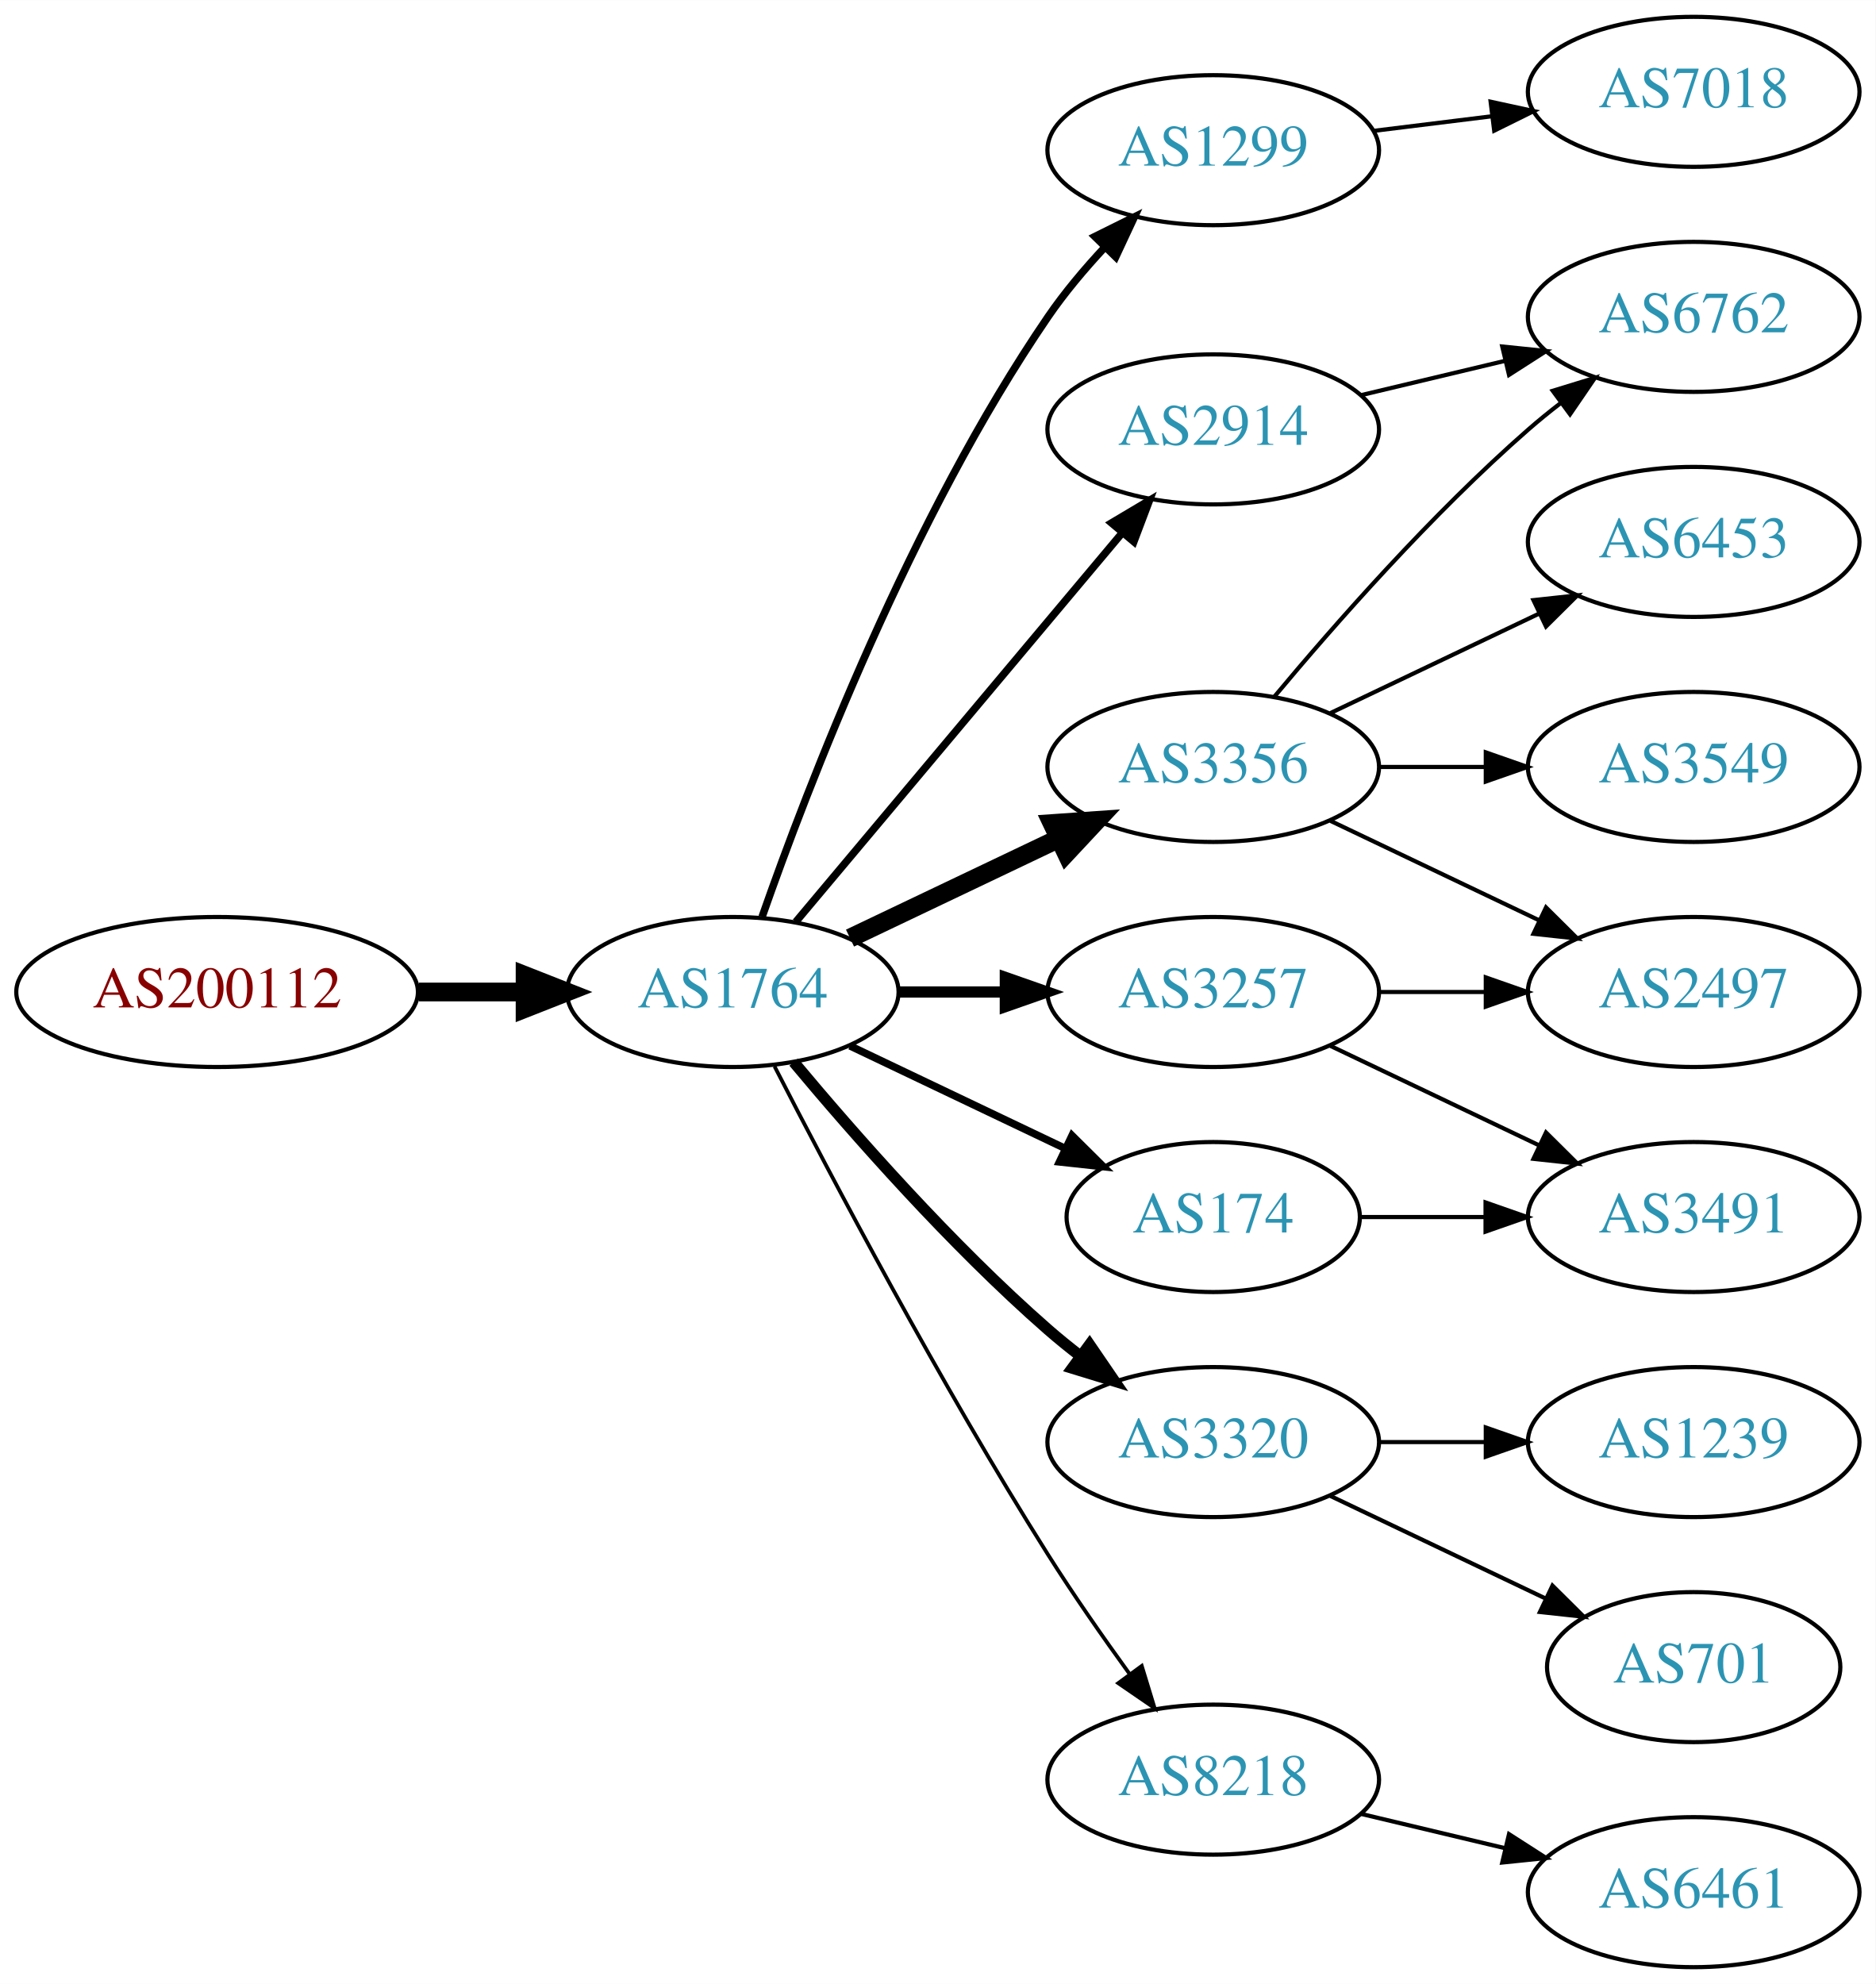
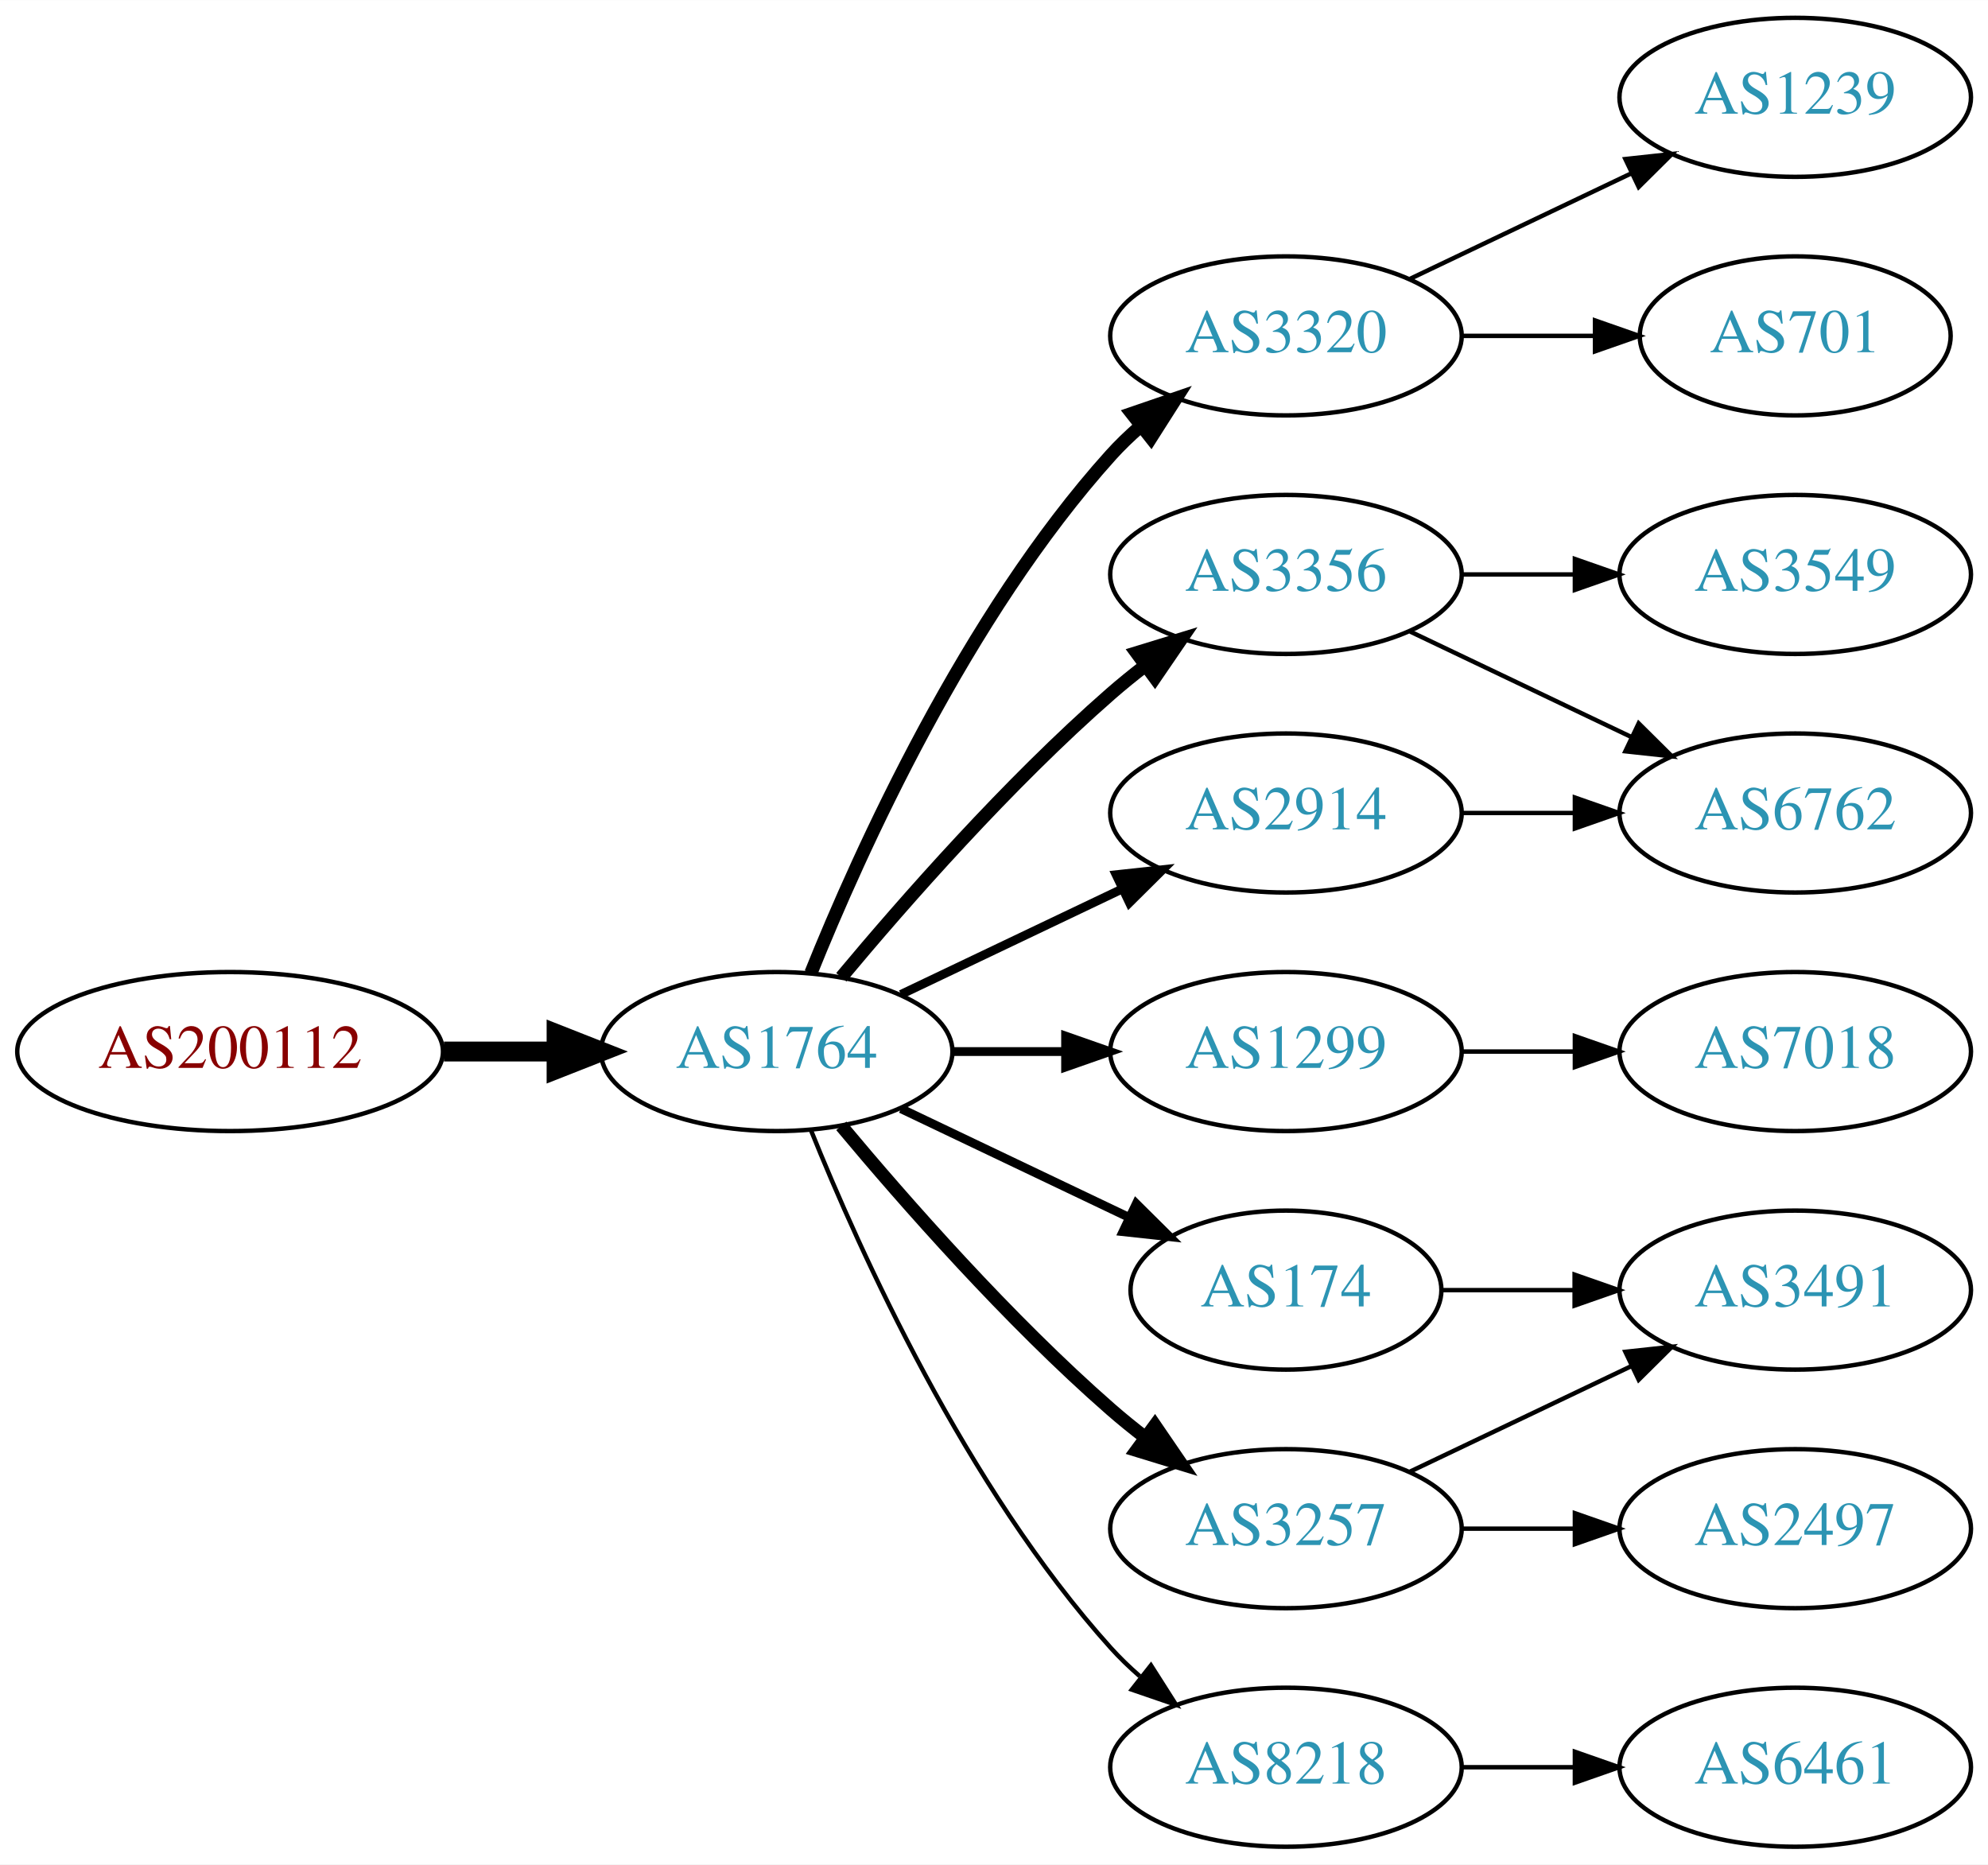
- <svg xmlns="http://www.w3.org/2000/svg" xmlns:xlink="http://www.w3.org/1999/xlink" width="450pt" height="476pt" viewBox="0.00 0.00 450.07 476.00">
-   <g id="graph0" class="graph" transform="scale(1 1) rotate(0) translate(4 472)">
-     <polygon fill="white" stroke="none" points="-4,4 -4,-472 446.07,-472 446.07,4 -4,4" />
+ <svg xmlns="http://www.w3.org/2000/svg" xmlns:xlink="http://www.w3.org/1999/xlink" width="450pt" height="422pt" viewBox="0.00 0.00 450.07 422.00">
+   <g id="graph0" class="graph" transform="scale(1 1) rotate(0) translate(4 418)">
+     <polygon fill="white" stroke="none" points="-4,4 -4,-418 446.07,-418 446.07,4 -4,4" />
    <g id="node1" class="node">
      <g id="a_node1">
        <a xlink:href="/asn/200112" xlink:title="AS200112 ~ DABIS GmbH [AT]">
-           <ellipse fill="#ffffff" stroke="black" cx="48.096" cy="-234" rx="48.192" ry="18" />
-           <text text-anchor="middle" x="48.096" y="-230.3" font-family="Times,serif" font-size="14.00" fill="#880000">AS200112</text>
+           <ellipse fill="#ffffff" stroke="black" cx="48.096" cy="-180" rx="48.192" ry="18" />
+           <text text-anchor="middle" x="48.096" y="-176.3" font-family="Times,serif" font-size="14.00" fill="#880000">AS200112</text>
        </a>
      </g>
    </g>
    <g id="node2" class="node">
      <g id="a_node2">
        <a xlink:href="/asn/1764" xlink:title="AS1764 ~ NEXTLAYER-AS [AT]">
-           <ellipse fill="#ffffff" stroke="black" cx="171.838" cy="-234" rx="39.794" ry="18" />
-           <text text-anchor="middle" x="171.838" y="-230.3" font-family="Times,serif" font-size="14.00" fill="#2c94b3">AS1764</text>
+           <ellipse fill="#ffffff" stroke="black" cx="171.838" cy="-180" rx="39.794" ry="18" />
+           <text text-anchor="middle" x="171.838" y="-176.3" font-family="Times,serif" font-size="14.00" fill="#2c94b3">AS1764</text>
        </a>
      </g>
    </g>
    <g id="edge1" class="edge">
-       <path fill="none" stroke="black" stroke-width="4.5" d="M96.513,-234C104.867,-234 113.577,-234 121.969,-234" />
-       <polygon fill="black" stroke="black" stroke-width="4.5" points="122.004,-237.938 132.004,-234 122.004,-230.063 122.004,-237.938" />
+       <path fill="none" stroke="black" stroke-width="4.5" d="M96.513,-180C104.867,-180 113.577,-180 121.969,-180" />
+       <polygon fill="black" stroke="black" stroke-width="4.5" points="122.004,-183.938 132.004,-180 122.004,-176.063 122.004,-183.938" />
    </g>
    <g id="node3" class="node">
      <g id="a_node3">
-         <a xlink:href="/asn/2914" xlink:title="AS2914 ~ NTT America, Inc. [US]">
-           <ellipse fill="#ffffff" stroke="black" cx="287.131" cy="-369" rx="39.794" ry="18" />
-           <text text-anchor="middle" x="287.131" y="-365.3" font-family="Times,serif" font-size="14.00" fill="#2c94b3">AS2914</text>
+         <a xlink:href="/asn/3320" xlink:title="AS3320 ~ DTAG [DE]">
+           <ellipse fill="#ffffff" stroke="black" cx="287.131" cy="-342" rx="39.794" ry="18" />
+           <text text-anchor="middle" x="287.131" y="-338.3" font-family="Times,serif" font-size="14.00" fill="#2c94b3">AS3320</text>
        </a>
      </g>
    </g>
    <g id="edge2" class="edge">
-       <path fill="none" stroke="black" stroke-width="1.8" d="M186.958,-250.825C206.632,-274.269 242.436,-316.934 265.215,-344.076" />
-       <polygon fill="black" stroke="black" stroke-width="1.8" points="262.724,-346.553 271.833,-351.963 268.086,-342.053 262.724,-346.553" />
+       <path fill="none" stroke="black" stroke-width="3" d="M179.586,-197.787C190.637,-225.243 214.69,-278.578 247.484,-315 249.487,-317.224 251.706,-319.363 254.038,-321.397" />
+       <polygon fill="black" stroke="black" stroke-width="3" points="252.236,-324.433 262.257,-327.873 256.569,-318.935 252.236,-324.433" />
    </g>
    <g id="node4" class="node">
      <g id="a_node4">
-         <a xlink:href="/asn/1299" xlink:title="AS1299 ~ Telia Carrier [EU]">
-           <ellipse fill="#ffffff" stroke="black" cx="287.131" cy="-436" rx="39.794" ry="18" />
-           <text text-anchor="middle" x="287.131" y="-432.3" font-family="Times,serif" font-size="14.00" fill="#2c94b3">AS1299</text>
-         </a>
-       </g>
-     </g>
-     <g id="edge3" class="edge">
-       <path fill="none" stroke="black" stroke-width="1.8" d="M178.882,-252.048C189.764,-283.106 214.613,-347.95 247.484,-396 251.441,-401.783 256.259,-407.501 261.133,-412.727" />
-       <polygon fill="black" stroke="black" stroke-width="1.8" points="258.728,-415.274 268.22,-419.981 263.735,-410.382 258.728,-415.274" />
-     </g>
-     <g id="node5" class="node">
-       <g id="a_node5">
        <a xlink:href="/asn/3356" xlink:title="AS3356 ~ Level 3 Parent, LLC [US]">
          <ellipse fill="#ffffff" stroke="black" cx="287.131" cy="-288" rx="39.794" ry="18" />
          <text text-anchor="middle" x="287.131" y="-284.3" font-family="Times,serif" font-size="14.00" fill="#2c94b3">AS3356</text>
        </a>
      </g>
    </g>
+     <g id="edge3" class="edge">
+       <path fill="none" stroke="black" stroke-width="3" d="M186.468,-196.817C200.751,-213.929 224.297,-240.745 247.484,-261 249.95,-263.154 252.589,-265.294 255.286,-267.372" />
+       <polygon fill="black" stroke="black" stroke-width="3" points="253.311,-270.264 263.44,-273.37 257.459,-264.625 253.311,-270.264" />
+     </g>
+     <g id="node5" class="node">
+       <g id="a_node5">
+         <a xlink:href="/asn/2914" xlink:title="AS2914 ~ NTT America, Inc. [US]">
+           <ellipse fill="#ffffff" stroke="black" cx="287.131" cy="-234" rx="39.794" ry="18" />
+           <text text-anchor="middle" x="287.131" y="-230.3" font-family="Times,serif" font-size="14.00" fill="#2c94b3">AS2914</text>
+         </a>
+       </g>
+     </g>
    <g id="edge4" class="edge">
-       <path fill="none" stroke="black" stroke-width="4.5" d="M199.974,-246.934C214.968,-254.081 233.789,-263.052 250.013,-270.785" />
-       <polygon fill="black" stroke="black" stroke-width="4.5" points="248.495,-274.423 259.216,-275.171 251.883,-267.314 248.495,-274.423" />
+       <path fill="none" stroke="black" stroke-width="2" d="M199.974,-192.934C214.968,-200.081 233.789,-209.052 250.013,-216.785" />
+       <polygon fill="black" stroke="black" stroke-width="2" points="248.683,-220.028 259.216,-221.171 251.695,-213.709 248.683,-220.028" />
    </g>
    <g id="node6" class="node">
      <g id="a_node6">
-         <a xlink:href="/asn/174" xlink:title="AS174 ~ Cogent Communications [US]">
-           <ellipse fill="#ffffff" stroke="black" cx="287.131" cy="-180" rx="35.194" ry="18" />
-           <text text-anchor="middle" x="287.131" y="-176.3" font-family="Times,serif" font-size="14.00" fill="#2c94b3">AS174</text>
+         <a xlink:href="/asn/1299" xlink:title="AS1299 ~ Telia Carrier [EU]">
+           <ellipse fill="#ffffff" stroke="black" cx="287.131" cy="-180" rx="39.794" ry="18" />
+           <text text-anchor="middle" x="287.131" y="-176.3" font-family="Times,serif" font-size="14.00" fill="#2c94b3">AS1299</text>
        </a>
      </g>
    </g>
    <g id="edge5" class="edge">
-       <path fill="none" stroke="black" stroke-width="1.8" d="M199.974,-221.066C215.406,-213.71 234.892,-204.423 251.427,-196.541" />
-       <polygon fill="black" stroke="black" stroke-width="1.8" points="253.247,-199.551 260.769,-192.089 250.236,-193.232 253.247,-199.551" />
+       <path fill="none" stroke="black" stroke-width="2" d="M211.51,-180C219.713,-180 228.477,-180 237.009,-180" />
+       <polygon fill="black" stroke="black" stroke-width="2" points="237.248,-183.5 247.248,-180 237.248,-176.5 237.248,-183.5" />
    </g>
    <g id="node7" class="node">
      <g id="a_node7">
-         <a xlink:href="/asn/3320" xlink:title="AS3320 ~ DTAG [DE]">
-           <ellipse fill="#ffffff" stroke="black" cx="287.131" cy="-126" rx="39.794" ry="18" />
-           <text text-anchor="middle" x="287.131" y="-122.3" font-family="Times,serif" font-size="14.00" fill="#2c94b3">AS3320</text>
+         <a xlink:href="/asn/3257" xlink:title="AS3257 ~ GTT [DE]">
+           <ellipse fill="#ffffff" stroke="black" cx="287.131" cy="-72" rx="39.794" ry="18" />
+           <text text-anchor="middle" x="287.131" y="-68.3" font-family="Times,serif" font-size="14.00" fill="#2c94b3">AS3257</text>
        </a>
      </g>
    </g>
    <g id="edge6" class="edge">
-       <path fill="none" stroke="black" stroke-width="2.7" d="M186.468,-217.183C200.751,-200.071 224.297,-173.255 247.484,-153 249.95,-150.846 252.589,-148.706 255.286,-146.628" />
-       <polygon fill="black" stroke="black" stroke-width="2.7" points="257.459,-149.375 263.44,-140.63 253.311,-143.736 257.459,-149.375" />
+       <path fill="none" stroke="black" stroke-width="3" d="M186.468,-163.183C200.751,-146.071 224.297,-119.255 247.484,-99 249.95,-96.846 252.589,-94.706 255.286,-92.628" />
+       <polygon fill="black" stroke="black" stroke-width="3" points="257.459,-95.375 263.44,-86.63 253.311,-89.736 257.459,-95.375" />
    </g>
    <g id="node8" class="node">
      <g id="a_node8">
-         <a xlink:href="/asn/3257" xlink:title="AS3257 ~ GTT [DE]">
-           <ellipse fill="#ffffff" stroke="black" cx="287.131" cy="-234" rx="39.794" ry="18" />
-           <text text-anchor="middle" x="287.131" y="-230.3" font-family="Times,serif" font-size="14.00" fill="#2c94b3">AS3257</text>
+         <a xlink:href="/asn/8218" xlink:title="AS8218 ~ legacy Neotelecoms [FR]">
+           <ellipse fill="#ffffff" stroke="black" cx="287.131" cy="-18" rx="39.794" ry="18" />
+           <text text-anchor="middle" x="287.131" y="-14.3" font-family="Times,serif" font-size="14.00" fill="#2c94b3">AS8218</text>
        </a>
      </g>
    </g>
    <g id="edge7" class="edge">
-       <path fill="none" stroke="black" stroke-width="2.7" d="M211.51,-234C219.713,-234 228.477,-234 237.009,-234" />
-       <polygon fill="black" stroke="black" stroke-width="2.7" points="237.248,-237.5 247.248,-234 237.248,-230.5 237.248,-237.5" />
+       <path fill="none" stroke="black" d="M179.586,-162.213C190.637,-134.757 214.69,-81.422 247.484,-45 249.487,-42.776 251.706,-40.637 254.038,-38.603" />
+       <polygon fill="black" stroke="black" points="256.569,-41.065 262.257,-32.127 252.236,-35.567 256.569,-41.065" />
    </g>
    <g id="node9" class="node">
      <g id="a_node9">
-         <a xlink:href="/asn/8218" xlink:title="AS8218 ~ legacy Neotelecoms [FR]">
-           <ellipse fill="#ffffff" stroke="black" cx="287.131" cy="-45" rx="39.794" ry="18" />
-           <text text-anchor="middle" x="287.131" y="-41.3" font-family="Times,serif" font-size="14.00" fill="#2c94b3">AS8218</text>
+         <a xlink:href="/asn/174" xlink:title="AS174 ~ Cogent Communications [US]">
+           <ellipse fill="#ffffff" stroke="black" cx="287.131" cy="-126" rx="35.194" ry="18" />
+           <text text-anchor="middle" x="287.131" y="-122.3" font-family="Times,serif" font-size="14.00" fill="#2c94b3">AS174</text>
        </a>
      </g>
    </g>
    <g id="edge8" class="edge">
-       <path fill="none" stroke="black" stroke-width="0.9" d="M181.864,-216.148C195.3,-189.945 221.75,-139.763 247.484,-99 253.547,-89.396 260.667,-79.187 267.133,-70.261" />
-       <polygon fill="black" stroke="black" stroke-width="0.9" points="269.984,-72.291 273.075,-62.157 264.339,-68.152 269.984,-72.291" />
-     </g>
-     <g id="node14" class="node">
-       <g id="a_node14">
-         <a xlink:href="/asn/6762" xlink:title="AS6762 ~ TELECOM ITALIA SPARKLE S.p.A. [IT]">
-           <ellipse fill="#ffffff" stroke="black" cx="402.424" cy="-396" rx="39.794" ry="18" />
-           <text text-anchor="middle" x="402.424" y="-392.3" font-family="Times,serif" font-size="14.00" fill="#2c94b3">AS6762</text>
-         </a>
-       </g>
-     </g>
-     <g id="edge20" class="edge">
-       <path fill="none" stroke="black" d="M322.738,-377.248C333.609,-379.838 345.764,-382.735 357.206,-385.462" />
-       <polygon fill="black" stroke="black" points="356.49,-388.889 367.029,-387.803 358.112,-382.08 356.49,-388.889" />
+       <path fill="none" stroke="black" stroke-width="2" d="M199.974,-167.066C215.406,-159.71 234.892,-150.423 251.427,-142.541" />
+       <polygon fill="black" stroke="black" stroke-width="2" points="253.247,-145.551 260.769,-138.089 250.236,-139.232 253.247,-145.551" />
    </g>
    <g id="node10" class="node">
      <g id="a_node10">
-         <a xlink:href="/asn/7018" xlink:title="AS7018 ~ AT&amp;T Services, Inc. [US]">
-           <ellipse fill="#ffffff" stroke="black" cx="402.424" cy="-450" rx="39.794" ry="18" />
-           <text text-anchor="middle" x="402.424" y="-446.3" font-family="Times,serif" font-size="14.00" fill="#2c94b3">AS7018</text>
+         <a xlink:href="/asn/1239" xlink:title="AS1239 ~ Sprint [US]">
+           <ellipse fill="#ffffff" stroke="black" cx="402.424" cy="-396" rx="39.794" ry="18" />
+           <text text-anchor="middle" x="402.424" y="-392.3" font-family="Times,serif" font-size="14.00" fill="#2c94b3">AS1239</text>
        </a>
      </g>
    </g>
    <g id="edge9" class="edge">
-       <path fill="none" stroke="black" d="M325.541,-440.623C334.629,-441.746 344.466,-442.962 353.951,-444.134" />
-       <polygon fill="black" stroke="black" points="353.699,-447.629 364.053,-445.382 354.558,-440.682 353.699,-447.629" />
+       <path fill="none" stroke="black" d="M315.267,-354.934C330.261,-362.081 349.082,-371.052 365.306,-378.785" />
+       <polygon fill="black" stroke="black" points="363.976,-382.028 374.509,-383.171 366.988,-375.709 363.976,-382.028" />
    </g>
    <g id="node11" class="node">
      <g id="a_node11">
-         <a xlink:href="/asn/2497" xlink:title="AS2497 ~ Internet Initiative Japan Inc. [JP]">
-           <ellipse fill="#ffffff" stroke="black" cx="402.424" cy="-234" rx="39.794" ry="18" />
-           <text text-anchor="middle" x="402.424" y="-230.3" font-family="Times,serif" font-size="14.00" fill="#2c94b3">AS2497</text>
+         <a xlink:href="/asn/701" xlink:title="AS701 ~ UUNET [US]">
+           <ellipse fill="#ffffff" stroke="black" cx="402.424" cy="-342" rx="35.194" ry="18" />
+           <text text-anchor="middle" x="402.424" y="-338.3" font-family="Times,serif" font-size="14.00" fill="#2c94b3">AS701</text>
        </a>
      </g>
    </g>
    <g id="edge10" class="edge">
-       <path fill="none" stroke="black" d="M315.267,-275.066C330.261,-267.919 349.082,-258.948 365.306,-251.215" />
-       <polygon fill="black" stroke="black" points="366.988,-254.291 374.509,-246.829 363.976,-247.972 366.988,-254.291" />
+       <path fill="none" stroke="black" d="M326.803,-342C336.508,-342 346.999,-342 356.962,-342" />
+       <polygon fill="black" stroke="black" points="357.098,-345.5 367.098,-342 357.098,-338.5 357.098,-345.5" />
    </g>
    <g id="node12" class="node">
      <g id="a_node12">
        <a xlink:href="/asn/3549" xlink:title="AS3549 ~ Level 3 Parent, LLC [US]">
          <ellipse fill="#ffffff" stroke="black" cx="402.424" cy="-288" rx="39.794" ry="18" />
          <text text-anchor="middle" x="402.424" y="-284.3" font-family="Times,serif" font-size="14.00" fill="#2c94b3">AS3549</text>
        </a>
      </g>
    </g>
    <g id="edge11" class="edge">
      <path fill="none" stroke="black" d="M326.803,-288C335.006,-288 343.77,-288 352.302,-288" />
      <polygon fill="black" stroke="black" points="352.541,-291.5 362.541,-288 352.541,-284.5 352.541,-291.5" />
    </g>
    <g id="node13" class="node">
      <g id="a_node13">
-         <a xlink:href="/asn/6453" xlink:title="AS6453 ~ TATA COMMUNICATIONS (AMERICA) INC [US]">
-           <ellipse fill="#ffffff" stroke="black" cx="402.424" cy="-342" rx="39.794" ry="18" />
-           <text text-anchor="middle" x="402.424" y="-338.3" font-family="Times,serif" font-size="14.00" fill="#2c94b3">AS6453</text>
+         <a xlink:href="/asn/6762" xlink:title="AS6762 ~ TELECOM ITALIA SPARKLE S.p.A. [IT]">
+           <ellipse fill="#ffffff" stroke="black" cx="402.424" cy="-234" rx="39.794" ry="18" />
+           <text text-anchor="middle" x="402.424" y="-230.3" font-family="Times,serif" font-size="14.00" fill="#2c94b3">AS6762</text>
        </a>
      </g>
    </g>
    <g id="edge12" class="edge">
-       <path fill="none" stroke="black" d="M315.267,-300.934C330.261,-308.081 349.082,-317.052 365.306,-324.785" />
-       <polygon fill="black" stroke="black" points="363.976,-328.028 374.509,-329.171 366.988,-321.709 363.976,-328.028" />
+       <path fill="none" stroke="black" d="M315.267,-275.066C330.261,-267.919 349.082,-258.948 365.306,-251.215" />
+       <polygon fill="black" stroke="black" points="366.988,-254.291 374.509,-246.829 363.976,-247.972 366.988,-254.291" />
    </g>
    <g id="edge13" class="edge">
-       <path fill="none" stroke="black" d="M301.761,-304.817C316.044,-321.929 339.59,-348.745 362.777,-369 365.243,-371.154 367.882,-373.294 370.579,-375.372" />
-       <polygon fill="black" stroke="black" points="368.604,-378.264 378.733,-381.37 372.752,-372.625 368.604,-378.264" />
+       <path fill="none" stroke="black" d="M326.803,-234C335.006,-234 343.77,-234 352.302,-234" />
+       <polygon fill="black" stroke="black" points="352.541,-237.5 362.541,-234 352.541,-230.5 352.541,-237.5" />
+     </g>
+     <g id="node14" class="node">
+       <g id="a_node14">
+         <a xlink:href="/asn/7018" xlink:title="AS7018 ~ AT&amp;T Services, Inc. [US]">
+           <ellipse fill="#ffffff" stroke="black" cx="402.424" cy="-180" rx="39.794" ry="18" />
+           <text text-anchor="middle" x="402.424" y="-176.3" font-family="Times,serif" font-size="14.00" fill="#2c94b3">AS7018</text>
+         </a>
+       </g>
+     </g>
+     <g id="edge14" class="edge">
+       <path fill="none" stroke="black" d="M326.803,-180C335.006,-180 343.77,-180 352.302,-180" />
+       <polygon fill="black" stroke="black" points="352.541,-183.5 362.541,-180 352.541,-176.5 352.541,-183.5" />
+     </g>
+     <g id="node15" class="node">
+       <g id="a_node15">
+         <a xlink:href="/asn/3491" xlink:title="AS3491 ~ PCCW Global, Inc. [US]">
+           <ellipse fill="#ffffff" stroke="black" cx="402.424" cy="-126" rx="39.794" ry="18" />
+           <text text-anchor="middle" x="402.424" y="-122.3" font-family="Times,serif" font-size="14.00" fill="#2c94b3">AS3491</text>
+         </a>
+       </g>
+     </g>
+     <g id="edge15" class="edge">
+       <path fill="none" stroke="black" d="M315.267,-84.934C330.261,-92.081 349.082,-101.052 365.306,-108.785" />
+       <polygon fill="black" stroke="black" points="363.976,-112.028 374.509,-113.171 366.988,-105.709 363.976,-112.028" />
+     </g>
+     <g id="node16" class="node">
+       <g id="a_node16">
+         <a xlink:href="/asn/2497" xlink:title="AS2497 ~ Internet Initiative Japan Inc. [JP]">
+           <ellipse fill="#ffffff" stroke="black" cx="402.424" cy="-72" rx="39.794" ry="18" />
+           <text text-anchor="middle" x="402.424" y="-68.3" font-family="Times,serif" font-size="14.00" fill="#2c94b3">AS2497</text>
+         </a>
+       </g>
+     </g>
+     <g id="edge16" class="edge">
+       <path fill="none" stroke="black" d="M326.803,-72C335.006,-72 343.77,-72 352.302,-72" />
+       <polygon fill="black" stroke="black" points="352.541,-75.5 362.541,-72 352.541,-68.5 352.541,-75.5" />
    </g>
    <g id="node17" class="node">
      <g id="a_node17">
-         <a xlink:href="/asn/3491" xlink:title="AS3491 ~ PCCW Global, Inc. [US]">
-           <ellipse fill="#ffffff" stroke="black" cx="402.424" cy="-180" rx="39.794" ry="18" />
-           <text text-anchor="middle" x="402.424" y="-176.3" font-family="Times,serif" font-size="14.00" fill="#2c94b3">AS3491</text>
-         </a>
-       </g>
-     </g>
-     <g id="edge19" class="edge">
-       <path fill="none" stroke="black" d="M322.43,-180C331.807,-180 342.158,-180 352.192,-180" />
-       <polygon fill="black" stroke="black" points="352.481,-183.5 362.481,-180 352.481,-176.5 352.481,-183.5" />
-     </g>
-     <g id="node15" class="node">
-       <g id="a_node15">
-         <a xlink:href="/asn/701" xlink:title="AS701 ~ UUNET [US]">
-           <ellipse fill="#ffffff" stroke="black" cx="402.424" cy="-72" rx="35.194" ry="18" />
-           <text text-anchor="middle" x="402.424" y="-68.3" font-family="Times,serif" font-size="14.00" fill="#2c94b3">AS701</text>
-         </a>
-       </g>
-     </g>
-     <g id="edge14" class="edge">
-       <path fill="none" stroke="black" d="M315.267,-113.066C330.699,-105.71 350.185,-96.423 366.72,-88.541" />
-       <polygon fill="black" stroke="black" points="368.54,-91.551 376.062,-84.089 365.529,-85.232 368.54,-91.551" />
-     </g>
-     <g id="node16" class="node">
-       <g id="a_node16">
-         <a xlink:href="/asn/1239" xlink:title="AS1239 ~ Sprint [US]">
-           <ellipse fill="#ffffff" stroke="black" cx="402.424" cy="-126" rx="39.794" ry="18" />
-           <text text-anchor="middle" x="402.424" y="-122.3" font-family="Times,serif" font-size="14.00" fill="#2c94b3">AS1239</text>
-         </a>
-       </g>
-     </g>
-     <g id="edge15" class="edge">
-       <path fill="none" stroke="black" d="M326.803,-126C335.006,-126 343.77,-126 352.302,-126" />
-       <polygon fill="black" stroke="black" points="352.541,-129.5 362.541,-126 352.541,-122.5 352.541,-129.5" />
-     </g>
-     <g id="edge16" class="edge">
-       <path fill="none" stroke="black" d="M326.803,-234C335.006,-234 343.77,-234 352.302,-234" />
-       <polygon fill="black" stroke="black" points="352.541,-237.5 362.541,-234 352.541,-230.5 352.541,-237.5" />
-     </g>
-     <g id="edge17" class="edge">
-       <path fill="none" stroke="black" d="M315.267,-221.066C330.261,-213.919 349.082,-204.948 365.306,-197.215" />
-       <polygon fill="black" stroke="black" points="366.988,-200.291 374.509,-192.829 363.976,-193.972 366.988,-200.291" />
-     </g>
-     <g id="node18" class="node">
-       <g id="a_node18">
        <a xlink:href="/asn/6461" xlink:title="AS6461 ~ Zayo Bandwidth [US]">
          <ellipse fill="#ffffff" stroke="black" cx="402.424" cy="-18" rx="39.794" ry="18" />
          <text text-anchor="middle" x="402.424" y="-14.3" font-family="Times,serif" font-size="14.00" fill="#2c94b3">AS6461</text>
        </a>
      </g>
    </g>
+     <g id="edge17" class="edge">
+       <path fill="none" stroke="black" d="M326.803,-18C335.006,-18 343.77,-18 352.302,-18" />
+       <polygon fill="black" stroke="black" points="352.541,-21.5 362.541,-18 352.541,-14.5 352.541,-21.5" />
+     </g>
    <g id="edge18" class="edge">
-       <path fill="none" stroke="black" d="M322.738,-36.752C333.609,-34.162 345.764,-31.265 357.206,-28.538" />
-       <polygon fill="black" stroke="black" points="358.112,-31.92 367.029,-26.197 356.49,-25.111 358.112,-31.92" />
+       <path fill="none" stroke="black" d="M322.43,-126C331.807,-126 342.158,-126 352.192,-126" />
+       <polygon fill="black" stroke="black" points="352.481,-129.5 362.481,-126 352.481,-122.5 352.481,-129.5" />
    </g>
  </g>
</svg>
